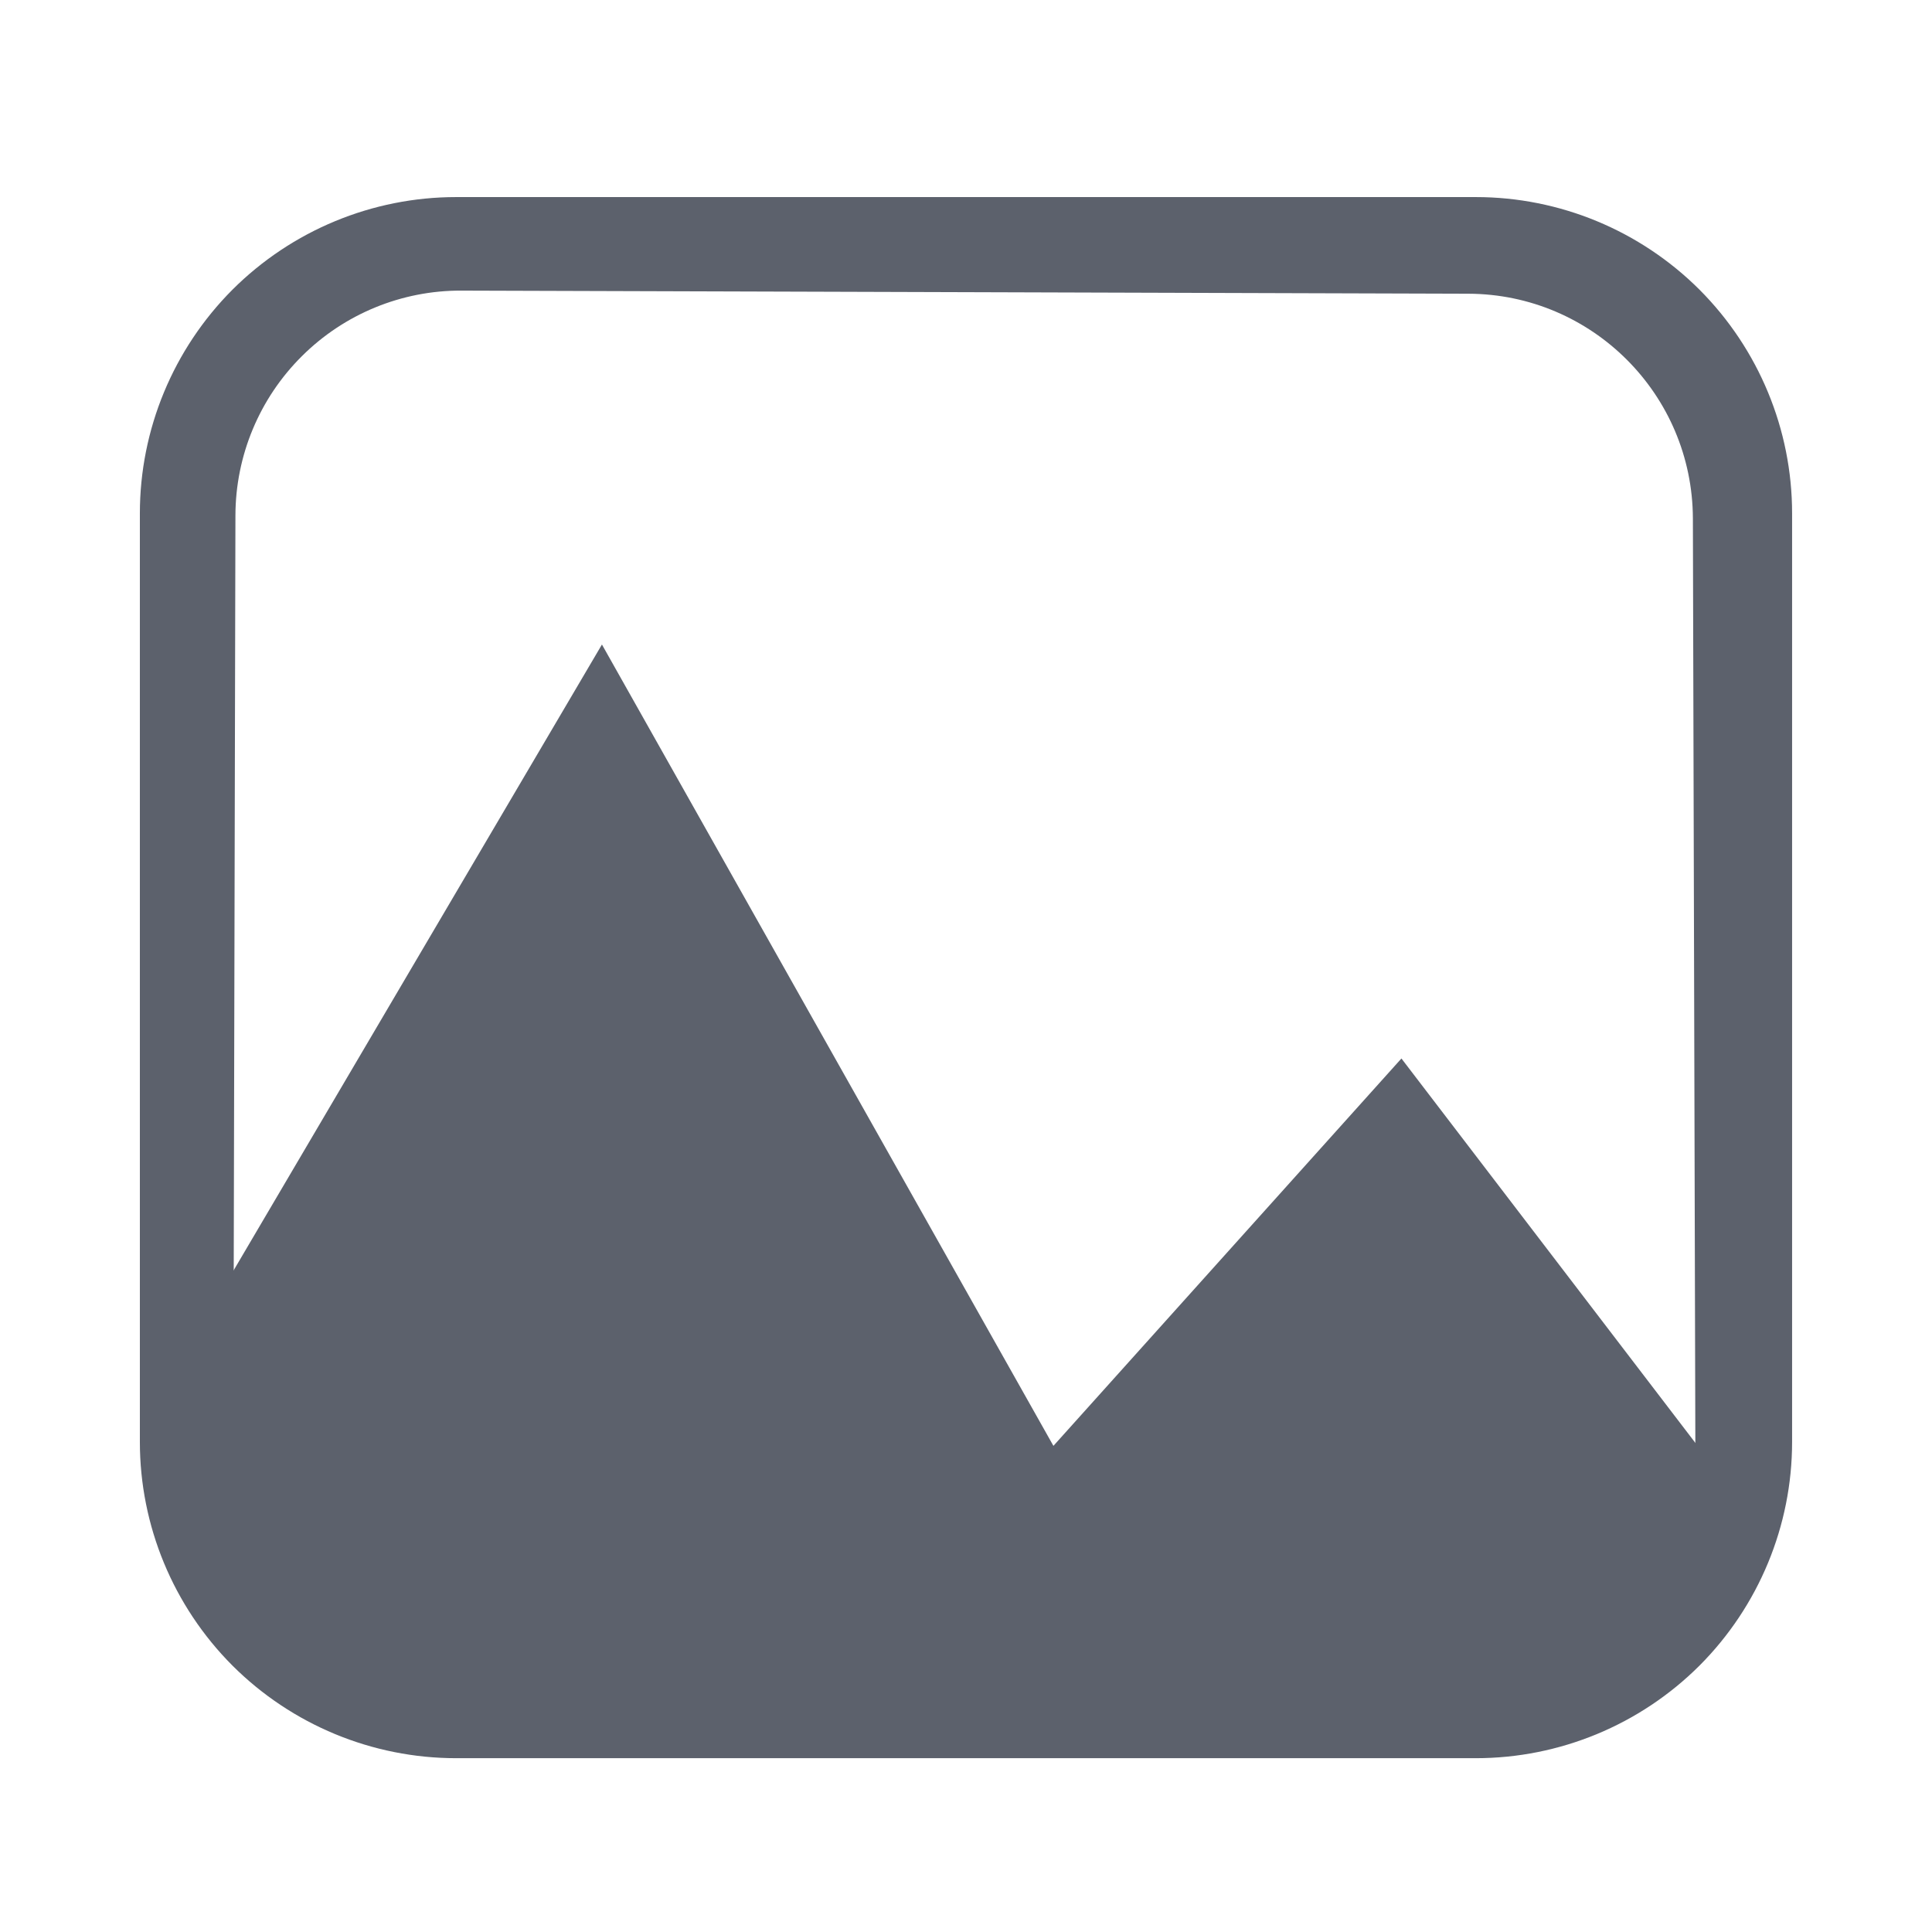
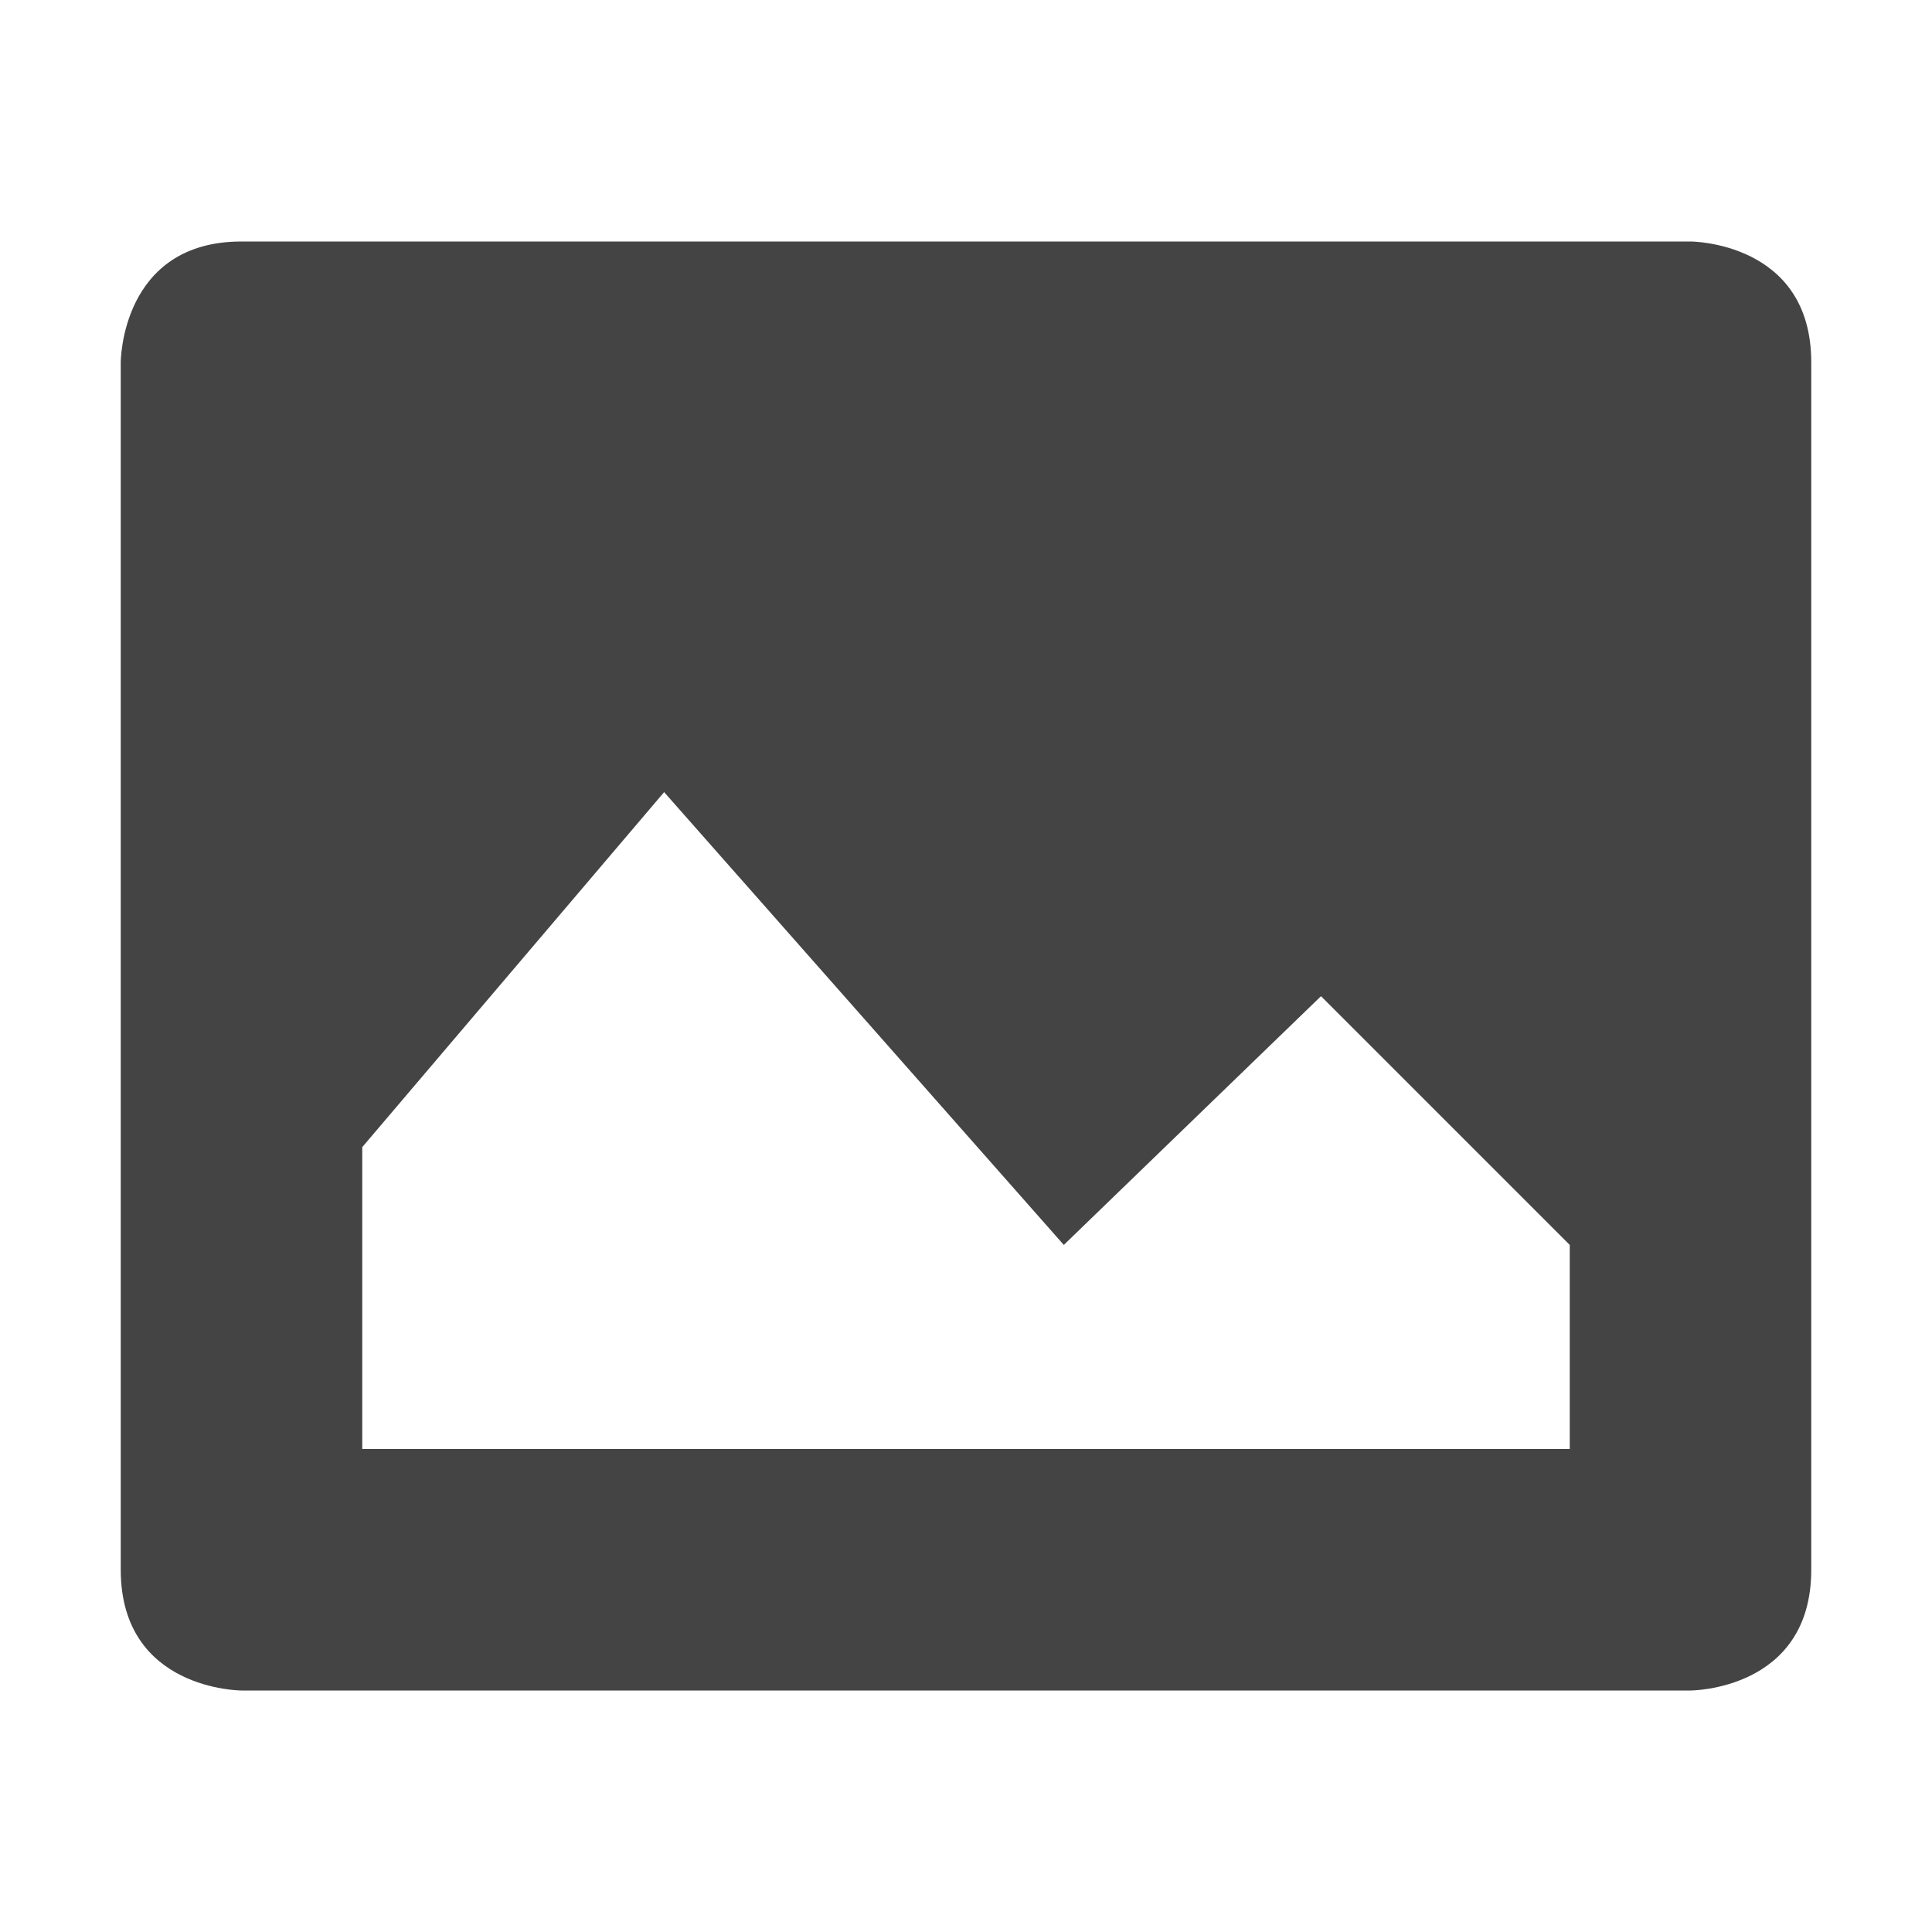
- <svg xmlns="http://www.w3.org/2000/svg" width="100%" height="100%" viewBox="0 0 16 16" version="1.1" xml:space="preserve" style="fill-rule:evenodd;clip-rule:evenodd;stroke-linejoin:round;stroke-miterlimit:1.414;">
-   <g id="path2" transform="matrix(1.1178,0,0,1.1178,-1.07725,-1.08862)">
-     <path d="M4.343,2.434C3.722,2.434 3.126,2.681 2.686,3.12C2.247,3.56 2,4.156 2,4.777C2,6.782 2,9.652 2,11.657C2,12.278 2.247,12.874 2.686,13.314C3.126,13.753 3.722,14 4.343,14C6.514,14 9.727,14 11.898,14C12.519,14 13.115,13.753 13.555,13.314C13.994,12.874 14.241,12.278 14.241,11.657C14.241,9.652 14.241,6.782 14.241,4.777C14.241,4.156 13.994,3.56 13.555,3.12C13.115,2.681 12.519,2.434 11.898,2.434C9.727,2.434 6.514,2.434 4.343,2.434ZM2.708,4.792C2.709,4.349 2.886,3.925 3.2,3.613C3.514,3.3 3.94,3.125 4.382,3.127C6.412,3.133 9.817,3.144 11.842,3.15C12.76,3.153 13.503,3.897 13.506,4.815C13.513,7.547 13.527,12.695 13.527,12.695L2.69,12.743C2.69,12.743 2.702,7.547 2.708,4.792Z" style="fill:rgb(92,97,108);fill-rule:nonzero;" />
-   </g>
-   <g id="Layer1" transform="matrix(1.12756,0,0,1.1178,-1.14442,0.360051)">
-     <path d="M2.467,11.703L2.467,9.542L5.436,4.453L8.752,10.39L11.308,7.52L13.513,10.429L13.513,11.645L2.467,11.703Z" style="fill:rgb(92,97,108);" />
-   </g>
+ <svg xmlns="http://www.w3.org/2000/svg" width="16" height="16" version="1.1">
+   <path style="fill:#444444" d="M 2,2 C 1,2 1,3 1,3 V 13 C 1,14 2,14 2,14 H 14 C 14,14 15,14 15,13 V 3 C 15,2 14,2 14,2 Z M 5.5,6.56 8.81,10.31 10.94,8.25 13,10.31 V 12 H 3 V 9.5 Z" />
</svg>
